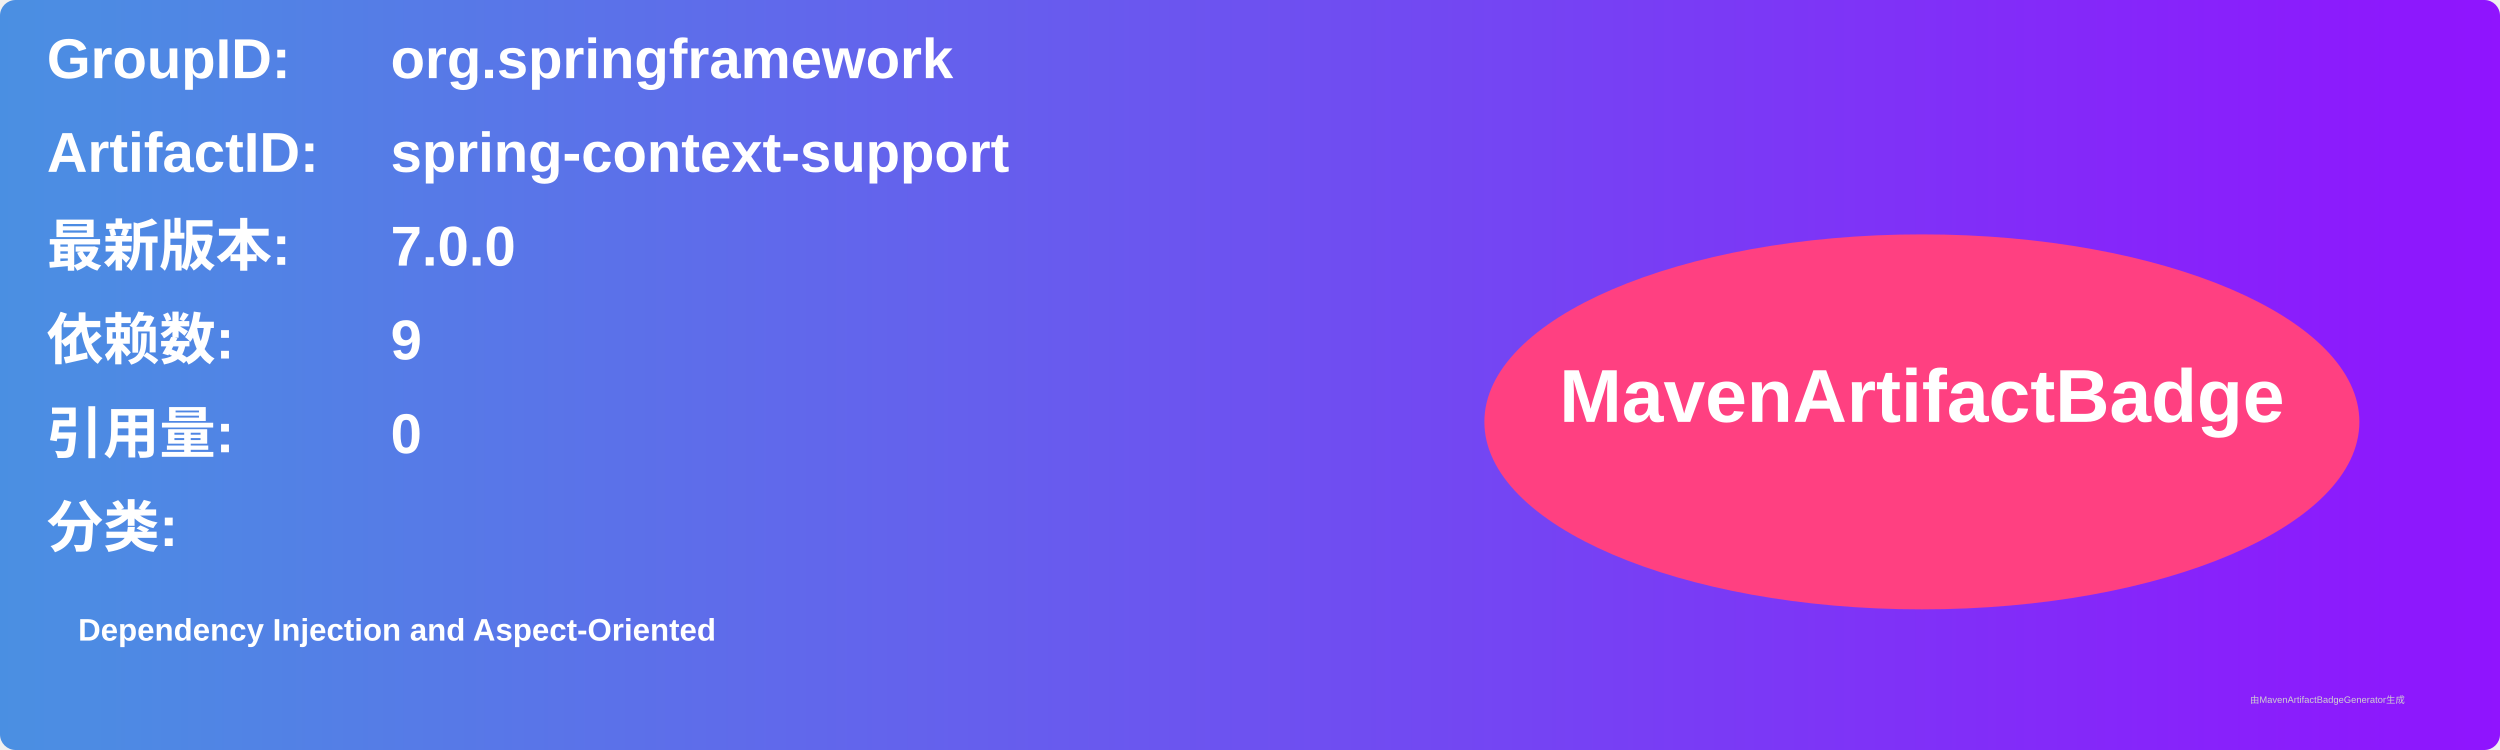
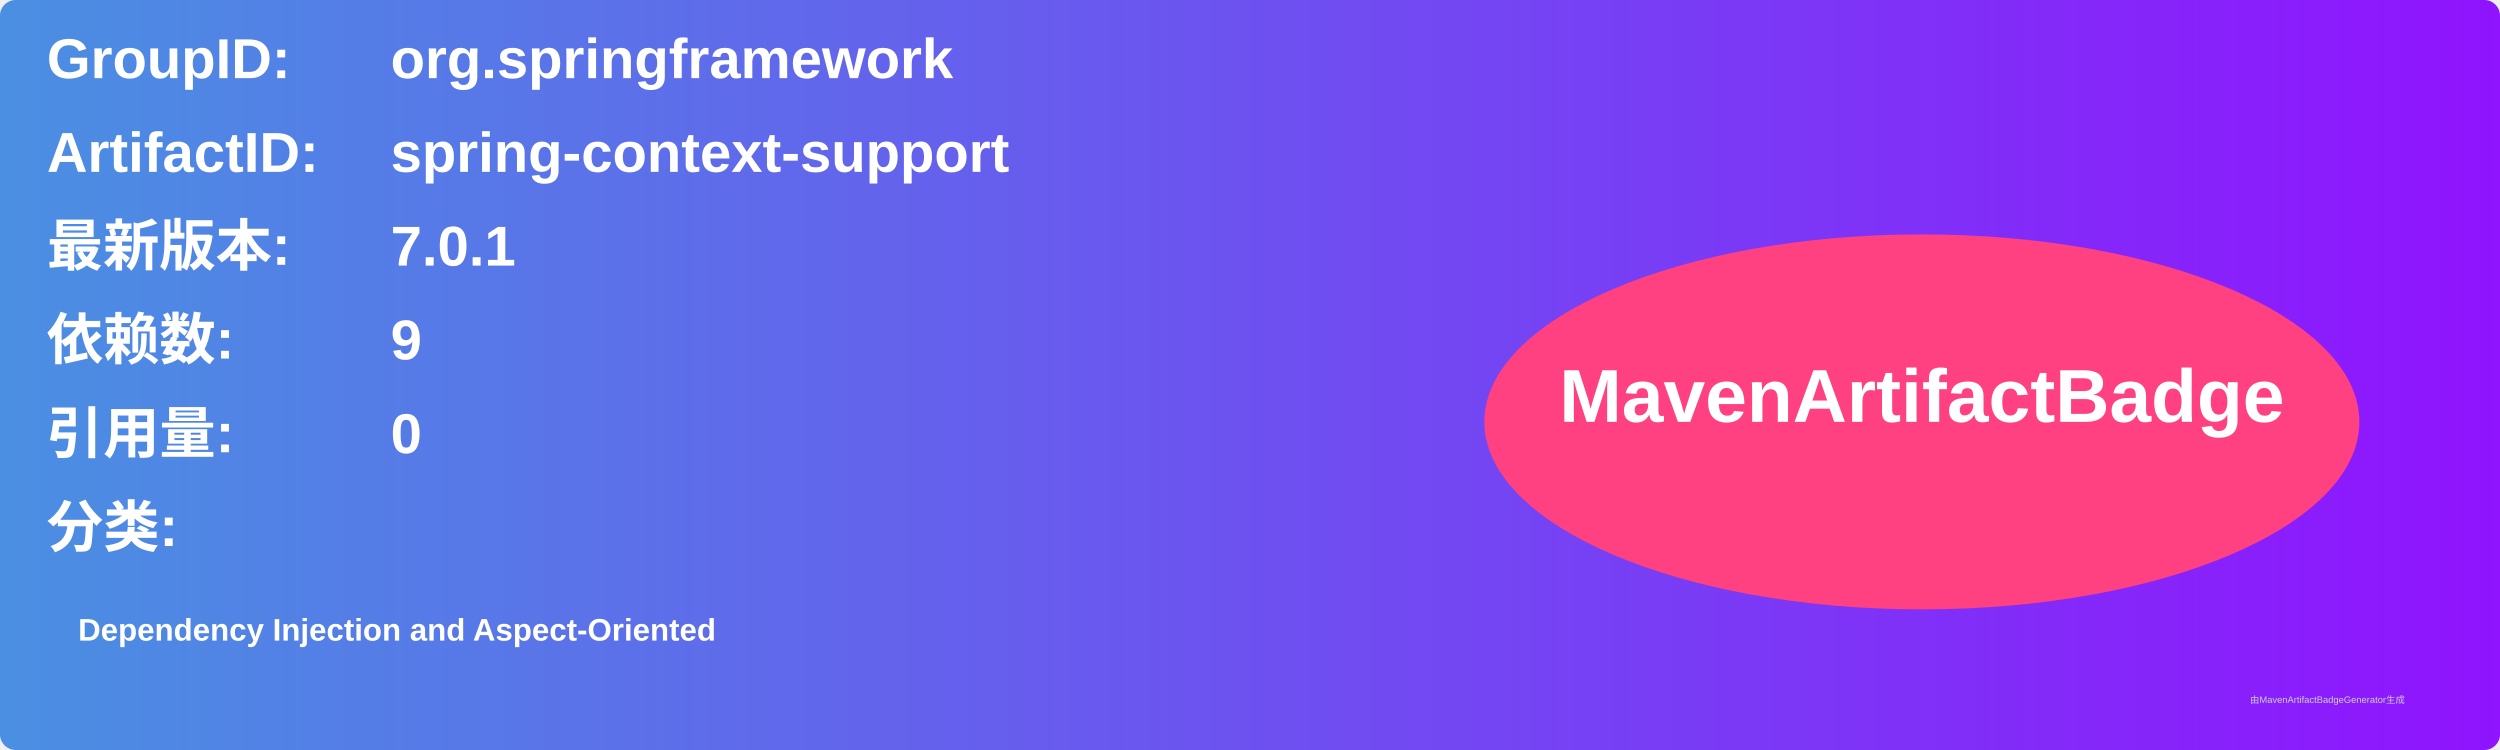
<svg xmlns="http://www.w3.org/2000/svg" width="800" height="240" viewBox="0 0 800 240">
  <linearGradient id="grad" x1="0%" y1="0%" x2="100%" y2="0%">
    <stop offset="0%" stop-color="#4a90e2" />
    <stop offset="100%" stop-color="#9013fe" />
  </linearGradient>
  <rect width="100%" height="100%" rx="5" ry="5" fill="url(#grad)" />
  <g transform="translate(15, 15)">
    <text x="0" y="10" font-family="Arial" font-size="18" fill="white" font-weight="bold" width="260">GroupID:</text>
    <text x="110" y="10" font-family="Arial" font-size="18" fill="white" font-weight="bold" width="460">org.springframework</text>
    <text x="0" y="40" font-family="Arial" font-size="18" fill="white" font-weight="bold" width="260">ArtifactID:</text>
    <text x="110" y="40" font-family="Arial" font-size="18" fill="white" font-weight="bold" width="460">spring-context-support</text>
    <text x="0" y="70" font-family="Arial" font-size="18" fill="white" font-weight="bold">最新版本:</text>
    <text x="110" y="70" font-family="Arial" font-size="18" fill="white" font-weight="bold">
-       <tspan font-weight="bold">7.0.0</tspan>
+       <tspan font-weight="bold">7.0.1</tspan>
    </text>
    <text x="0" y="100" font-family="Arial" font-size="18" fill="white" font-weight="bold">依赖数: </text>
    <text x="110" y="100" font-family="Arial" font-size="18" fill="white">
      <tspan font-weight="bold">9</tspan>
    </text>
    <text x="0" y="130" font-family="Arial" font-size="18" fill="white" font-weight="bold">引用量: </text>
    <text x="110" y="130" font-family="Arial" font-size="18" fill="white">
      <tspan font-weight="bold">0</tspan>
    </text>
    <text x="0" y="160" font-family="Arial" font-size="18" fill="white" font-weight="bold">分类:</text>
    <text x="10" y="190" font-family="Arial" font-size="10" fill="white">
      <tspan font-weight="bold">Dependency Injection and Aspect-Oriented</tspan>
    </text>
    <ellipse cx="600" cy="120" rx="140" ry="60" fill="#ff4081" />
    <text x="600" y="120" text-anchor="middle" font-family="Arial" font-size="24" fill="white" font-weight="bold">MavenArtifactBadge</text>
  </g>
  <text x="720" y="225" font-family="Arial" font-size="3" fill="#d0d0d0">由MavenArtifactBadgeGenerator生成</text>
</svg>
